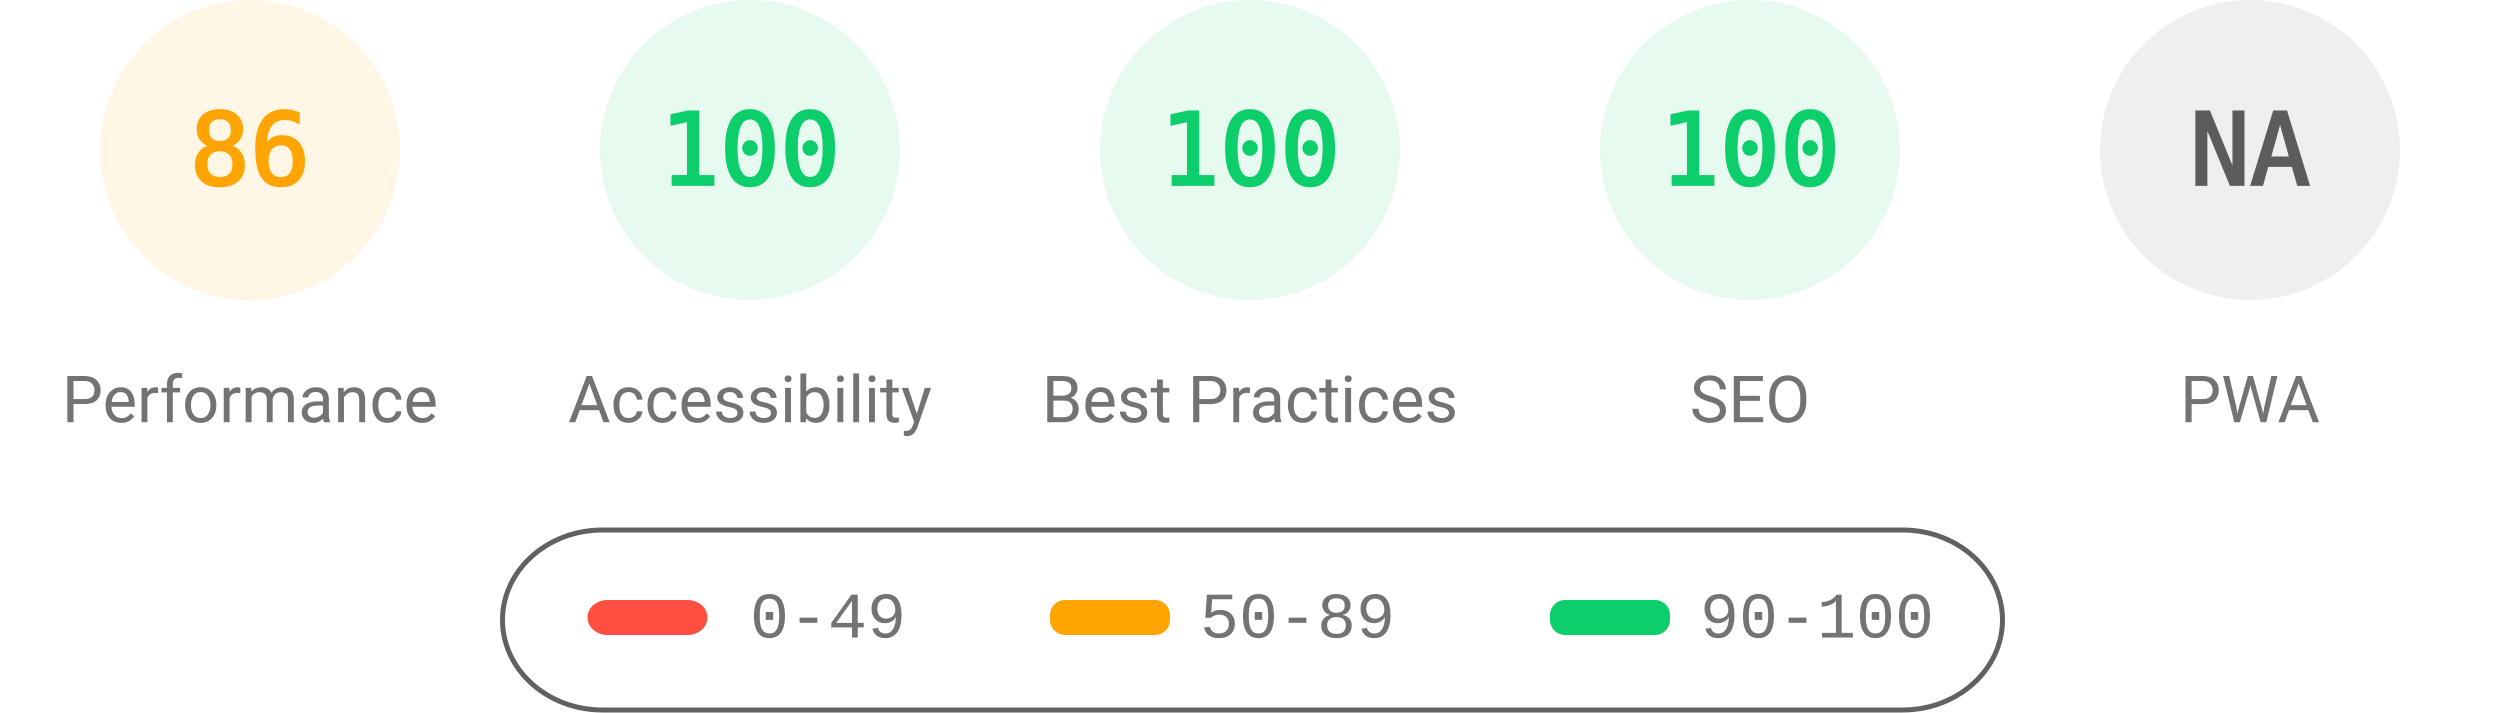
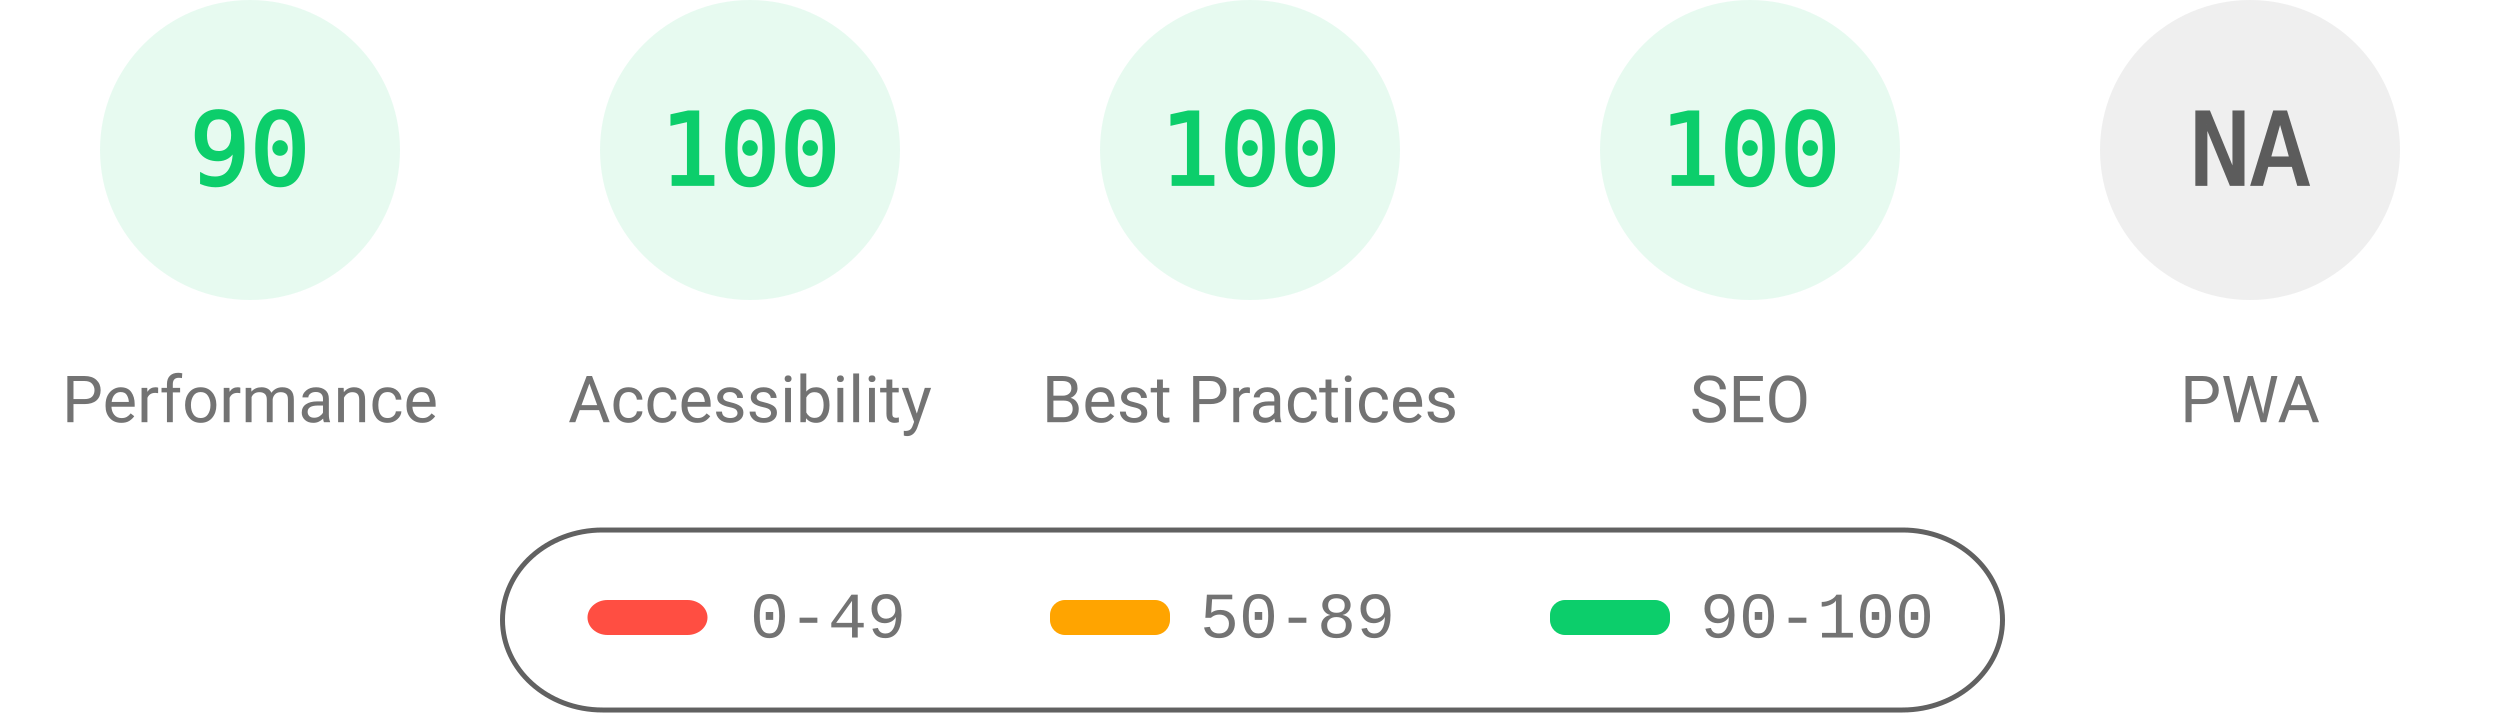
<svg xmlns="http://www.w3.org/2000/svg" fill="none" width="1000" height="285">
  <style>.gauge-base{opacity:.1}.gauge-arc{fill:none;animation-delay:250ms;stroke-linecap:round;transform:rotate(-90deg);transform-origin:100px 60px;animation:load-gauge 1s ease forwards}.guage-text{font-size:40px;font-family:monospace;text-align:center}.guage-red{color:#ff4e42;fill:#ff4e42;stroke:#ff4e42}.guage-orange{color:#ffa400;fill:#ffa400;stroke:#ffa400}.guage-green{color:#0cce6b;fill:#0cce6b;stroke:#0cce6b}.guage-undefined{color:#5c5c5c;fill:#5c5c5c;stroke:#5c5c5c}.guage-title{color:#737373;fill:#737373;stroke:none;font-size:26px;line-height:26px;font-family:Roboto,Halvetica,Arial,sans-serif}@keyframes load-gauge{from{stroke-dasharray:0 352.858}}</style>
-   <svg class="guage-div guage-perf guage-orange" viewBox="0 0 200 200" width="200" height="200">
+   <svg class="guage-div guage-perf guage-green" viewBox="0 0 200 200" width="200" height="200">
    <circle class="gauge-base" r="56" cx="100" cy="60" stroke-width="8" />
-     <circle class="gauge-arc guage-arc-1" r="56" cx="100" cy="60" stroke-width="8" style="stroke-dasharray:302.598,351.858" />
-     <text class="guage-text" x="100" y="60" alignment-baseline="central" dominant-baseline="central" text-anchor="middle">86</text>
+     <circle class="gauge-arc guage-arc-1" r="56" cx="100" cy="60" stroke-width="8" style="stroke-dasharray:316.672,351.858" />
+     <text class="guage-text" x="100" y="60" alignment-baseline="central" dominant-baseline="central" text-anchor="middle">90</text>
    <text class="guage-title" x="100" y="160" alignment-baseline="central" dominant-baseline="central" text-anchor="middle">Performance</text>
  </svg>
  <svg class="guage-div guage-acc guage-green" viewBox="0 0 200 200" width="200" height="200" x="200">
    <circle class="gauge-base" r="56" cx="100" cy="60" stroke-width="8" />
    <circle class="gauge-arc guage-arc-2" r="56" cx="100" cy="60" stroke-width="8" style="stroke-dasharray:351.858,351.858" />
    <text class="guage-text" x="100" y="60" alignment-baseline="central" dominant-baseline="central" text-anchor="middle">100</text>
    <text class="guage-title" x="100" y="160" alignment-baseline="central" dominant-baseline="central" text-anchor="middle">Accessibility</text>
  </svg>
  <svg class="guage-div guage-best guage-green" viewBox="0 0 200 200" width="200" height="200" x="400">
    <circle class="gauge-base" r="56" cx="100" cy="60" stroke-width="8" />
    <circle class="gauge-arc guage-arc-3" r="56" cx="100" cy="60" stroke-width="8" style="stroke-dasharray:351.858,351.858" />
    <text class="guage-text" x="100" y="60" alignment-baseline="central" dominant-baseline="central" text-anchor="middle">100</text>
    <text class="guage-title" x="100" y="160" alignment-baseline="central" dominant-baseline="central" text-anchor="middle">Best Practices</text>
  </svg>
  <svg class="guage-div guage-seo guage-green" viewBox="0 0 200 200" width="200" height="200" x="600">
    <circle class="gauge-base" r="56" cx="100" cy="60" stroke-width="8" />
    <circle class="gauge-arc guage-arc-4" r="56" cx="100" cy="60" stroke-width="8" style="stroke-dasharray:351.858,351.858" />
    <text class="guage-text" x="100" y="60" alignment-baseline="central" dominant-baseline="central" text-anchor="middle">100</text>
    <text class="guage-title" x="100" y="160" alignment-baseline="central" dominant-baseline="central" text-anchor="middle">SEO</text>
  </svg>
  <svg class="guage-div guage-pwa guage-undefined" viewBox="0 0 200 200" width="200" height="200" x="800">
    <circle class="gauge-base" r="56" cx="100" cy="60" stroke-width="8" />
    <circle class="gauge-arc guage-arc-4" r="56" cx="100" cy="60" stroke-width="8" style="stroke-dasharray:351.858,351.858" />
    <text class="guage-text" x="100" y="60" alignment-baseline="central" dominant-baseline="central" text-anchor="middle">NA</text>
    <text class="guage-title" x="100" y="160" alignment-baseline="central" dominant-baseline="central" text-anchor="middle">PWA</text>
  </svg>
  <svg width="604" height="76" x="200" y="210">
    <path fill="none" id="canvas_background" d="M-1-1h604v80H-1z" />
    <rect fill-opacity="0" stroke="#616161" stroke-width="2" rx="40" id="svg_2" height="72" width="600" y="2" x="1" fill="#000" />
    <rect stroke="#000" rx="8" id="svg_3" height="14" width="48" y="30" x="35" stroke-opacity="null" stroke-width="0" fill="#ff4e42" />
    <rect stroke="#000" rx="6" id="svg_4" height="14" width="48" y="30" x="220" stroke-opacity="null" stroke-width="0" fill="#ffa400" />
    <rect stroke="#000" rx="6" id="svg_5" height="14" width="48" y="30" x="420" stroke-opacity="null" stroke-width="0" fill="#0cce6b" />
    <text xml:space="preserve" text-anchor="start" font-family="'Courier New', Courier, monospace" font-size="26" id="svg_6" y="45" x="100" stroke-opacity="null" stroke-width="0" stroke="#000" fill="#737373">0-49</text>
    <text xml:space="preserve" text-anchor="start" font-family="'Courier New', Courier, monospace" font-size="26" id="svg_7" y="45" x="280" stroke-opacity="null" stroke-width="0" stroke="#000" fill="#737373">50-89</text>
    <text xml:space="preserve" text-anchor="start" font-family="'Courier New', Courier, monospace" font-size="26" id="svg_8" y="45" x="480" stroke-opacity="null" stroke-width="0" stroke="#000" fill="#737373">90-100</text>
  </svg>
</svg>
